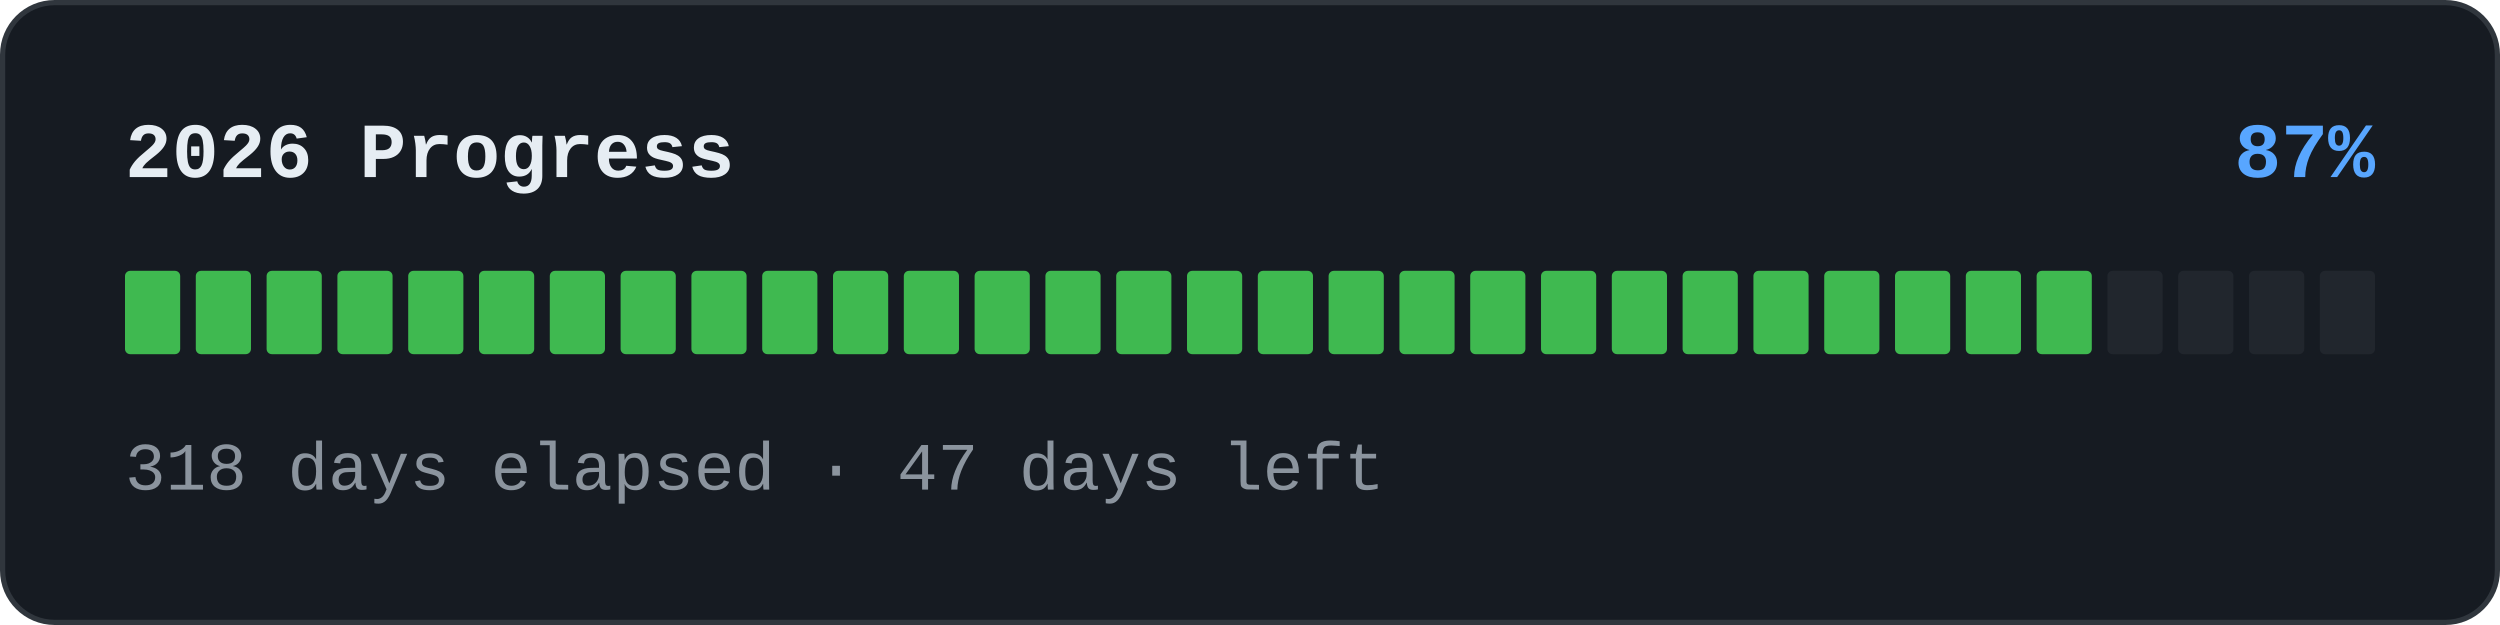
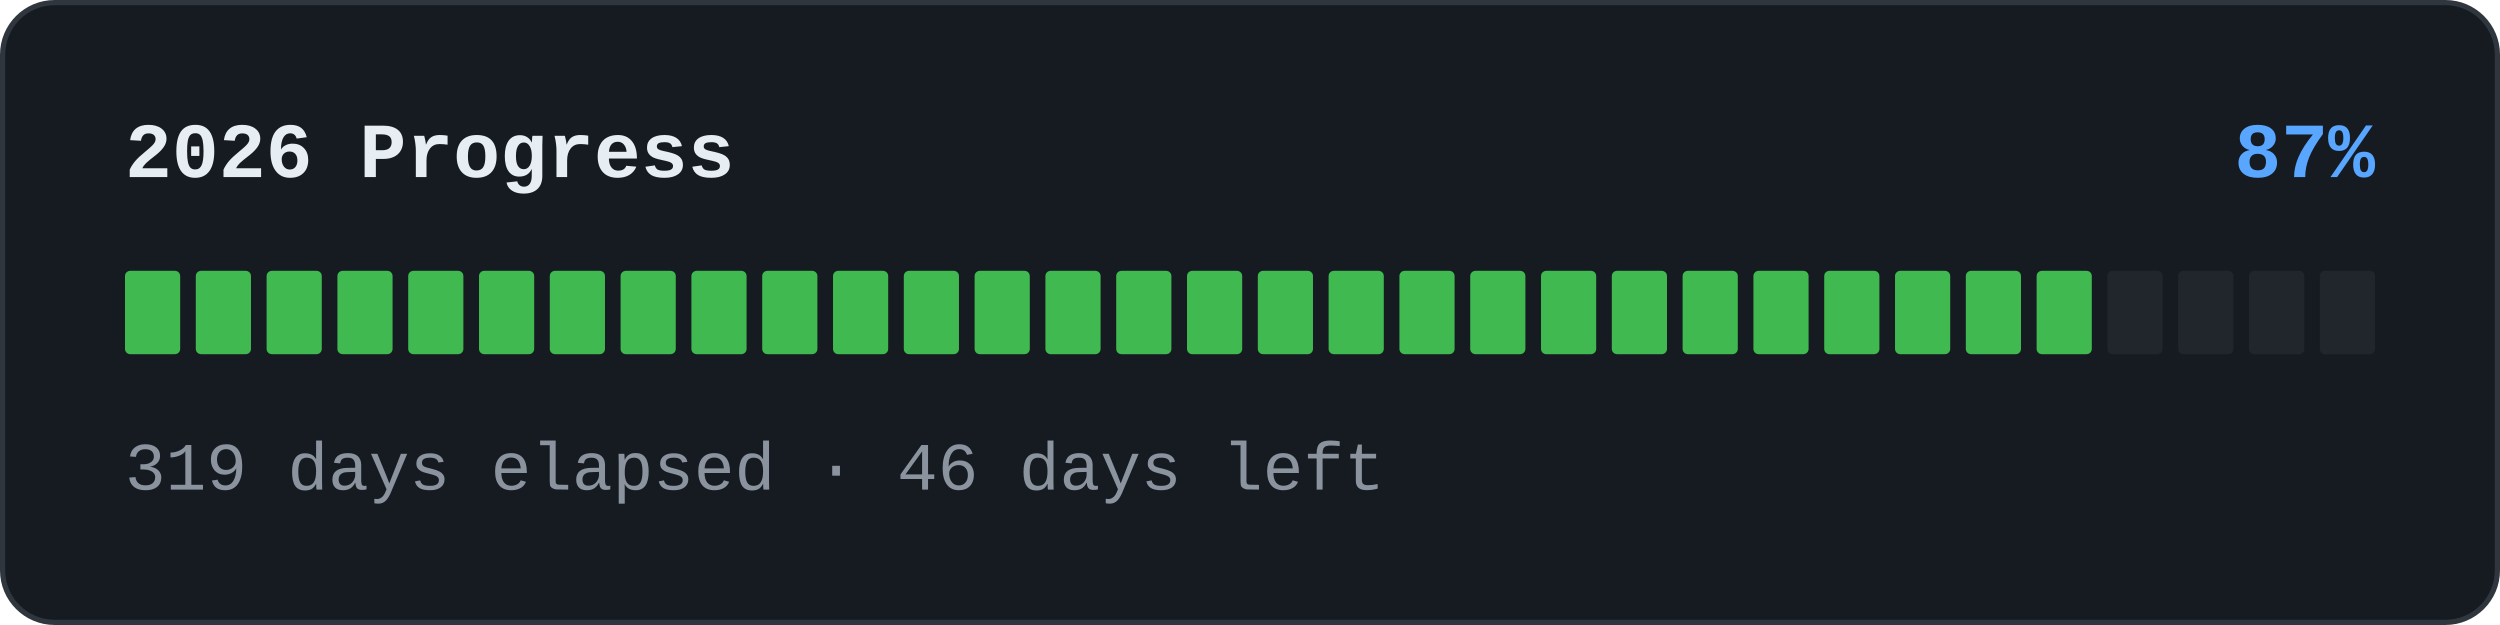
<svg xmlns="http://www.w3.org/2000/svg" width="480" height="120" viewBox="0 0 480 120" role="img">
  <rect x="0.5" y="0.5" width="479" height="119" rx="10" fill="#161b22" stroke="#30363d" />
  <text x="24" y="34" font-family="'SFMono-Regular','Consolas','Liberation Mono','Menlo',monospace" font-size="15" font-weight="600" fill="#e6edf3">2026 Progress</text>
  <text x="456" y="34" text-anchor="end" font-family="'SFMono-Regular','Consolas','Liberation Mono','Menlo',monospace" font-size="15" font-weight="600" fill="#58a6ff">87%</text>
  <rect x="24" y="52" width="10.594" height="16" rx="1" fill="#3fb950" />
  <rect x="37.594" y="52" width="10.594" height="16" rx="1" fill="#3fb950" />
  <rect x="51.188" y="52" width="10.594" height="16" rx="1" fill="#3fb950" />
  <rect x="64.781" y="52" width="10.594" height="16" rx="1" fill="#3fb950" />
  <rect x="78.375" y="52" width="10.594" height="16" rx="1" fill="#3fb950" />
  <rect x="91.969" y="52" width="10.594" height="16" rx="1" fill="#3fb950" />
  <rect x="105.562" y="52" width="10.594" height="16" rx="1" fill="#3fb950" />
  <rect x="119.156" y="52" width="10.594" height="16" rx="1" fill="#3fb950" />
  <rect x="132.75" y="52" width="10.594" height="16" rx="1" fill="#3fb950" />
  <rect x="146.344" y="52" width="10.594" height="16" rx="1" fill="#3fb950" />
  <rect x="159.938" y="52" width="10.594" height="16" rx="1" fill="#3fb950" />
  <rect x="173.531" y="52" width="10.594" height="16" rx="1" fill="#3fb950" />
  <rect x="187.125" y="52" width="10.594" height="16" rx="1" fill="#3fb950" />
  <rect x="200.719" y="52" width="10.594" height="16" rx="1" fill="#3fb950" />
  <rect x="214.312" y="52" width="10.594" height="16" rx="1" fill="#3fb950" />
  <rect x="227.906" y="52" width="10.594" height="16" rx="1" fill="#3fb950" />
  <rect x="241.5" y="52" width="10.594" height="16" rx="1" fill="#3fb950" />
  <rect x="255.094" y="52" width="10.594" height="16" rx="1" fill="#3fb950" />
  <rect x="268.688" y="52" width="10.594" height="16" rx="1" fill="#3fb950" />
  <rect x="282.281" y="52" width="10.594" height="16" rx="1" fill="#3fb950" />
  <rect x="295.875" y="52" width="10.594" height="16" rx="1" fill="#3fb950" />
  <rect x="309.469" y="52" width="10.594" height="16" rx="1" fill="#3fb950" />
  <rect x="323.062" y="52" width="10.594" height="16" rx="1" fill="#3fb950" />
  <rect x="336.656" y="52" width="10.594" height="16" rx="1" fill="#3fb950" />
  <rect x="350.25" y="52" width="10.594" height="16" rx="1" fill="#3fb950" />
  <rect x="363.844" y="52" width="10.594" height="16" rx="1" fill="#3fb950" />
  <rect x="377.438" y="52" width="10.594" height="16" rx="1" fill="#3fb950" />
  <rect x="391.031" y="52" width="10.594" height="16" rx="1" fill="#3fb950" />
  <rect x="404.625" y="52" width="10.594" height="16" rx="1" fill="#21262d" />
  <rect x="418.219" y="52" width="10.594" height="16" rx="1" fill="#21262d" />
  <rect x="431.812" y="52" width="10.594" height="16" rx="1" fill="#21262d" />
  <rect x="445.406" y="52" width="10.594" height="16" rx="1" fill="#21262d" />
-   <text x="24" y="94" font-family="'SFMono-Regular','Consolas','Liberation Mono','Menlo',monospace" font-size="13" fill="#8b949e">318 days elapsed · 47 days left</text>
+   <text x="24" y="94" font-family="'SFMono-Regular','Consolas','Liberation Mono','Menlo',monospace" font-size="13" fill="#8b949e">319 days elapsed · 46 days left</text>
</svg>
